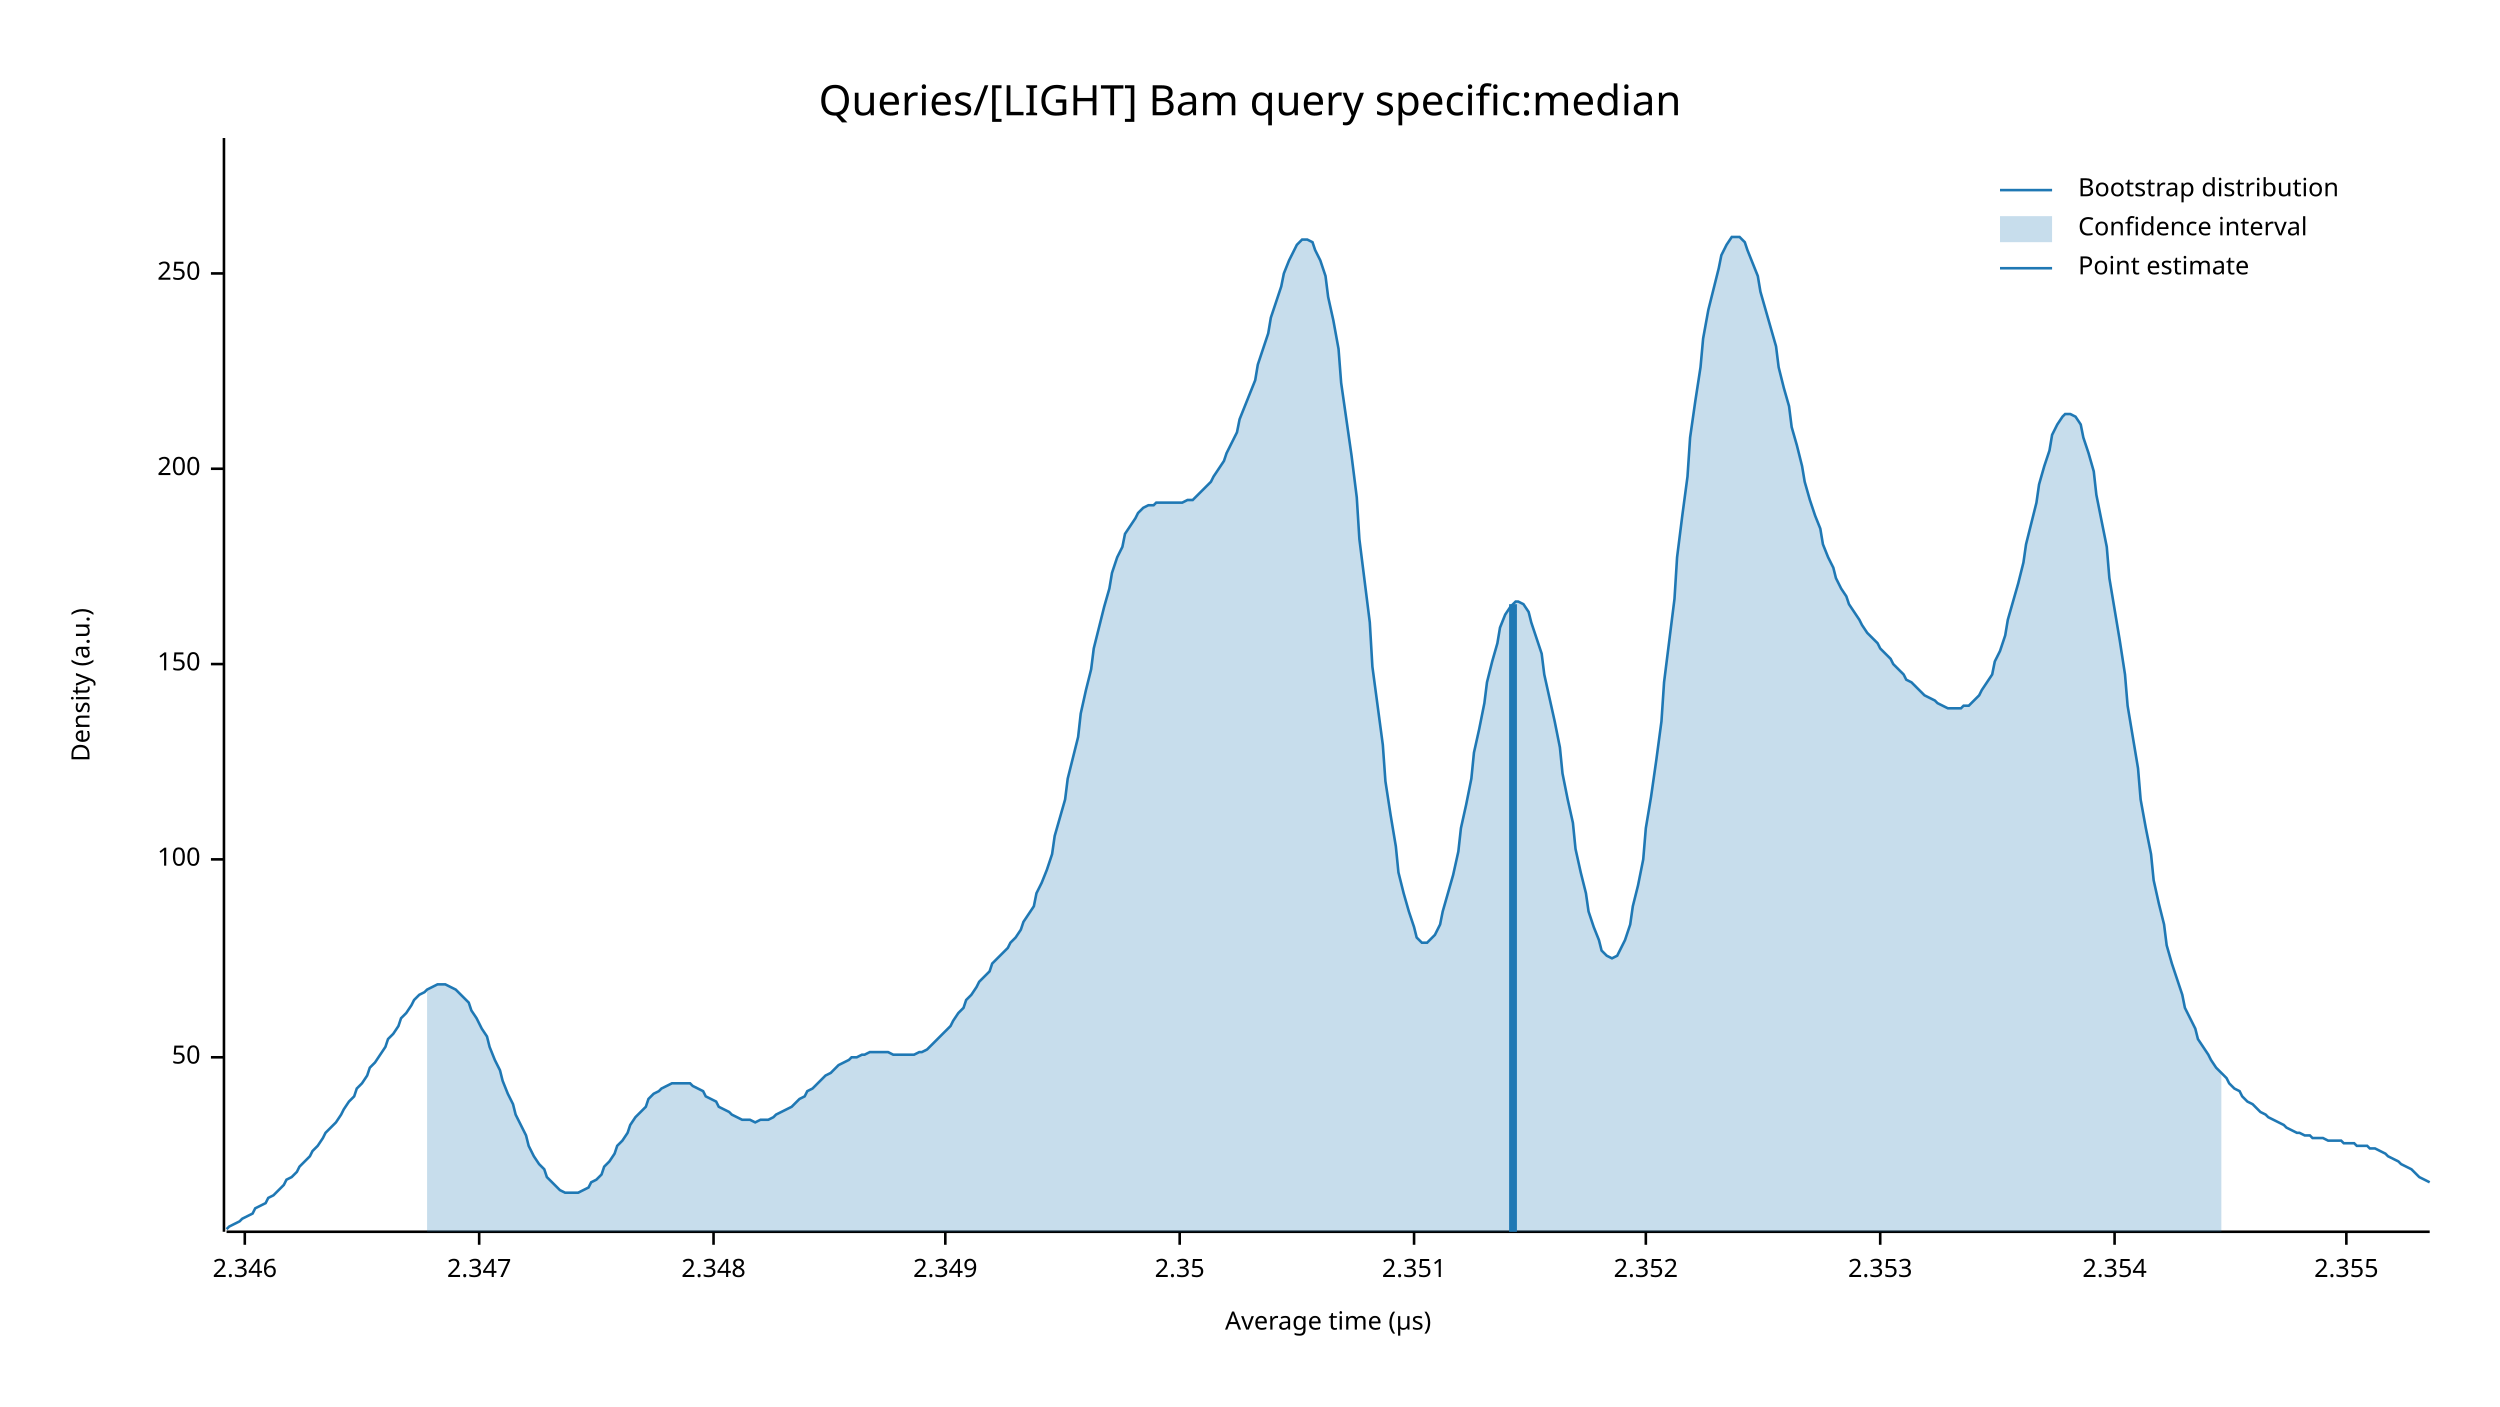
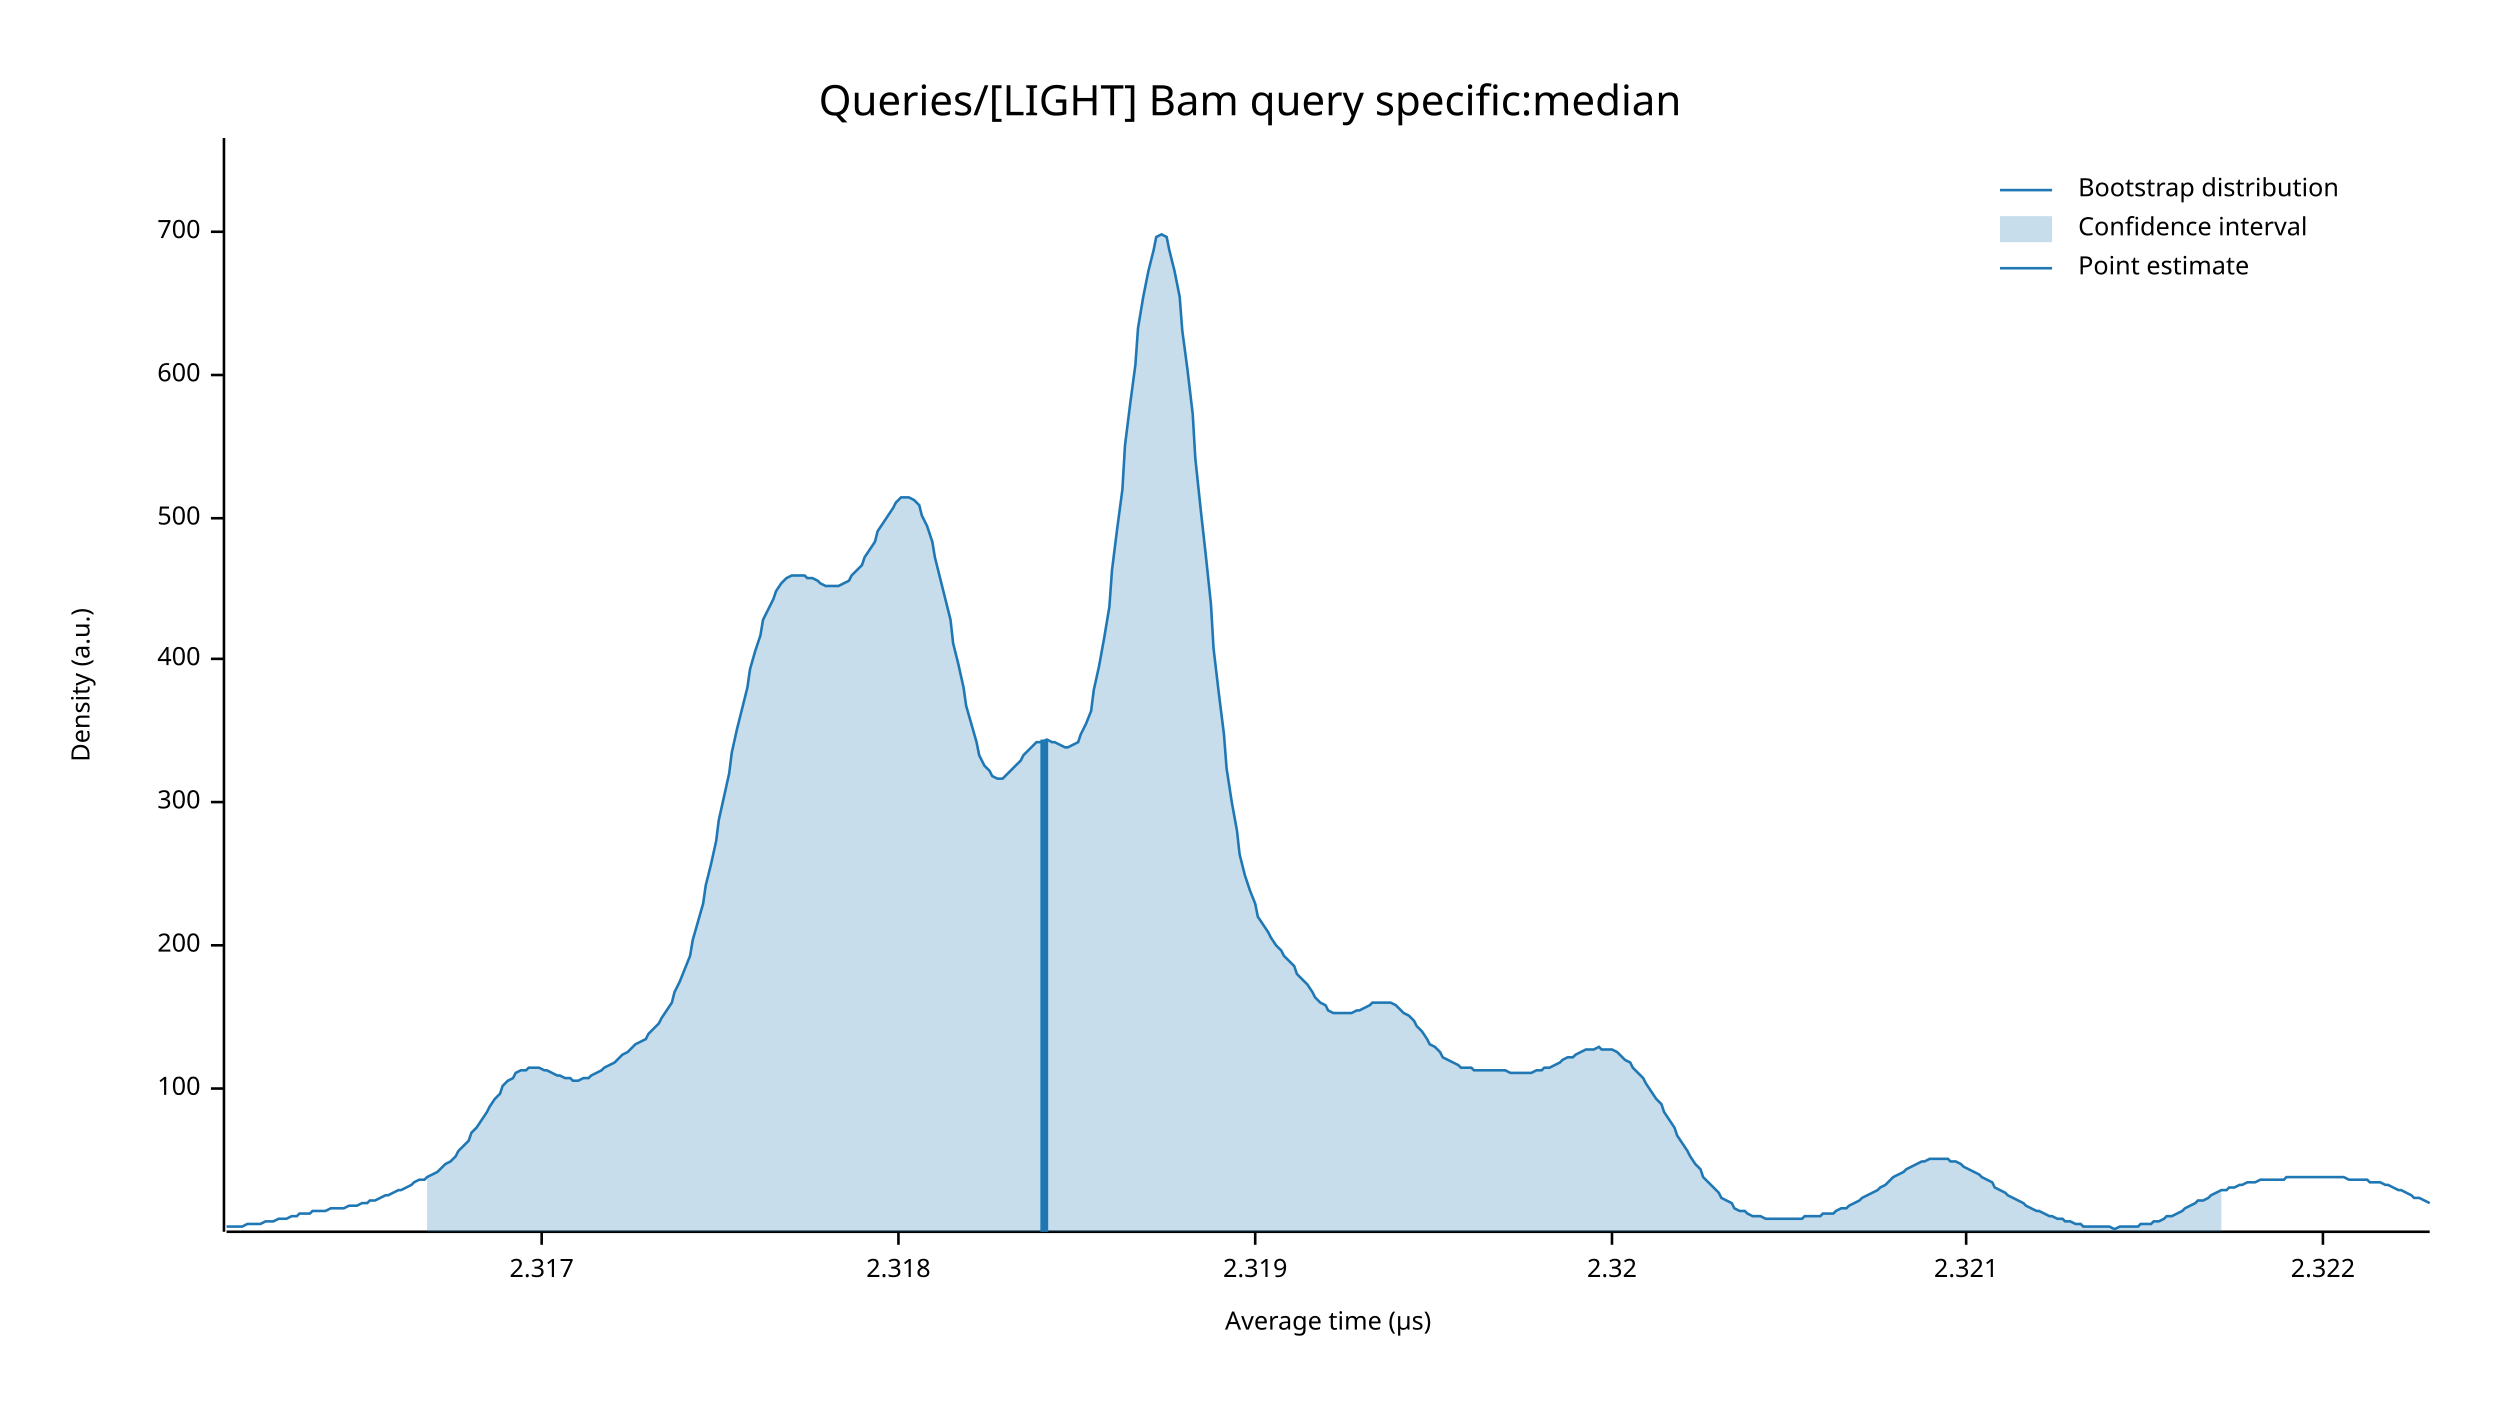
<svg xmlns="http://www.w3.org/2000/svg" width="960" height="540" viewBox="0 0 960 540">
  <text x="480" y="32" dy="0.76em" text-anchor="middle" font-family="sans-serif" font-size="16.129" opacity="1" fill="#000000">
Queries/[LIGHT] Bam query specific:median
</text>
  <text x="27" y="263" dy="0.76em" text-anchor="middle" font-family="sans-serif" font-size="9.677" opacity="1" fill="#000000" transform="rotate(270, 27, 263)">
Density (a.u.)
</text>
  <text x="510" y="513" dy="-0.5ex" text-anchor="middle" font-family="sans-serif" font-size="9.677" opacity="1" fill="#000000">
Average time (µs)
</text>
  <polyline fill="none" opacity="1" stroke="#000000" stroke-width="1" points="86,53 86,473 " />
-   <text x="77" y="406" dy="0.5ex" text-anchor="end" font-family="sans-serif" font-size="9.677" opacity="1" fill="#000000">
- 50
- </text>
-   <polyline fill="none" opacity="1" stroke="#000000" stroke-width="1" points="81,406 86,406 " />
-   <text x="77" y="330" dy="0.5ex" text-anchor="end" font-family="sans-serif" font-size="9.677" opacity="1" fill="#000000">
+   <text x="77" y="418" dy="0.5ex" text-anchor="end" font-family="sans-serif" font-size="9.677" opacity="1" fill="#000000">
100
</text>
-   <polyline fill="none" opacity="1" stroke="#000000" stroke-width="1" points="81,330 86,330 " />
-   <text x="77" y="255" dy="0.5ex" text-anchor="end" font-family="sans-serif" font-size="9.677" opacity="1" fill="#000000">
- 150
- </text>
-   <polyline fill="none" opacity="1" stroke="#000000" stroke-width="1" points="81,255 86,255 " />
-   <text x="77" y="180" dy="0.5ex" text-anchor="end" font-family="sans-serif" font-size="9.677" opacity="1" fill="#000000">
+   <polyline fill="none" opacity="1" stroke="#000000" stroke-width="1" points="81,418 86,418 " />
+   <text x="77" y="363" dy="0.5ex" text-anchor="end" font-family="sans-serif" font-size="9.677" opacity="1" fill="#000000">
200
</text>
-   <polyline fill="none" opacity="1" stroke="#000000" stroke-width="1" points="81,180 86,180 " />
-   <text x="77" y="105" dy="0.5ex" text-anchor="end" font-family="sans-serif" font-size="9.677" opacity="1" fill="#000000">
- 250
+   <polyline fill="none" opacity="1" stroke="#000000" stroke-width="1" points="81,363 86,363 " />
+   <text x="77" y="308" dy="0.5ex" text-anchor="end" font-family="sans-serif" font-size="9.677" opacity="1" fill="#000000">
+ 300
</text>
-   <polyline fill="none" opacity="1" stroke="#000000" stroke-width="1" points="81,105 86,105 " />
+   <polyline fill="none" opacity="1" stroke="#000000" stroke-width="1" points="81,308 86,308 " />
+   <text x="77" y="253" dy="0.5ex" text-anchor="end" font-family="sans-serif" font-size="9.677" opacity="1" fill="#000000">
+ 400
+ </text>
+   <polyline fill="none" opacity="1" stroke="#000000" stroke-width="1" points="81,253 86,253 " />
+   <text x="77" y="199" dy="0.5ex" text-anchor="end" font-family="sans-serif" font-size="9.677" opacity="1" fill="#000000">
+ 500
+ </text>
+   <polyline fill="none" opacity="1" stroke="#000000" stroke-width="1" points="81,199 86,199 " />
+   <text x="77" y="144" dy="0.5ex" text-anchor="end" font-family="sans-serif" font-size="9.677" opacity="1" fill="#000000">
+ 600
+ </text>
+   <polyline fill="none" opacity="1" stroke="#000000" stroke-width="1" points="81,144 86,144 " />
+   <text x="77" y="89" dy="0.5ex" text-anchor="end" font-family="sans-serif" font-size="9.677" opacity="1" fill="#000000">
+ 700
+ </text>
+   <polyline fill="none" opacity="1" stroke="#000000" stroke-width="1" points="81,89 86,89 " />
  <polyline fill="none" opacity="1" stroke="#000000" stroke-width="1" points="87,473 933,473 " />
-   <text x="94" y="483" dy="0.76em" text-anchor="middle" font-family="sans-serif" font-size="9.677" opacity="1" fill="#000000">
- 2.346
+   <text x="208" y="483" dy="0.76em" text-anchor="middle" font-family="sans-serif" font-size="9.677" opacity="1" fill="#000000">
+ 2.317
</text>
-   <polyline fill="none" opacity="1" stroke="#000000" stroke-width="1" points="94,473 94,478 " />
-   <text x="184" y="483" dy="0.76em" text-anchor="middle" font-family="sans-serif" font-size="9.677" opacity="1" fill="#000000">
- 2.347
+   <polyline fill="none" opacity="1" stroke="#000000" stroke-width="1" points="208,473 208,478 " />
+   <text x="345" y="483" dy="0.76em" text-anchor="middle" font-family="sans-serif" font-size="9.677" opacity="1" fill="#000000">
+ 2.318
</text>
-   <polyline fill="none" opacity="1" stroke="#000000" stroke-width="1" points="184,473 184,478 " />
-   <text x="274" y="483" dy="0.76em" text-anchor="middle" font-family="sans-serif" font-size="9.677" opacity="1" fill="#000000">
- 2.348
+   <polyline fill="none" opacity="1" stroke="#000000" stroke-width="1" points="345,473 345,478 " />
+   <text x="482" y="483" dy="0.76em" text-anchor="middle" font-family="sans-serif" font-size="9.677" opacity="1" fill="#000000">
+ 2.319
</text>
-   <polyline fill="none" opacity="1" stroke="#000000" stroke-width="1" points="274,473 274,478 " />
-   <text x="363" y="483" dy="0.76em" text-anchor="middle" font-family="sans-serif" font-size="9.677" opacity="1" fill="#000000">
- 2.349
+   <polyline fill="none" opacity="1" stroke="#000000" stroke-width="1" points="482,473 482,478 " />
+   <text x="619" y="483" dy="0.76em" text-anchor="middle" font-family="sans-serif" font-size="9.677" opacity="1" fill="#000000">
+ 2.32
</text>
-   <polyline fill="none" opacity="1" stroke="#000000" stroke-width="1" points="363,473 363,478 " />
-   <text x="453" y="483" dy="0.76em" text-anchor="middle" font-family="sans-serif" font-size="9.677" opacity="1" fill="#000000">
- 2.35
+   <polyline fill="none" opacity="1" stroke="#000000" stroke-width="1" points="619,473 619,478 " />
+   <text x="755" y="483" dy="0.76em" text-anchor="middle" font-family="sans-serif" font-size="9.677" opacity="1" fill="#000000">
+ 2.321
</text>
-   <polyline fill="none" opacity="1" stroke="#000000" stroke-width="1" points="453,473 453,478 " />
-   <text x="543" y="483" dy="0.76em" text-anchor="middle" font-family="sans-serif" font-size="9.677" opacity="1" fill="#000000">
- 2.351
+   <polyline fill="none" opacity="1" stroke="#000000" stroke-width="1" points="755,473 755,478 " />
+   <text x="892" y="483" dy="0.76em" text-anchor="middle" font-family="sans-serif" font-size="9.677" opacity="1" fill="#000000">
+ 2.322
</text>
-   <polyline fill="none" opacity="1" stroke="#000000" stroke-width="1" points="543,473 543,478 " />
-   <text x="632" y="483" dy="0.76em" text-anchor="middle" font-family="sans-serif" font-size="9.677" opacity="1" fill="#000000">
- 2.352
- </text>
-   <polyline fill="none" opacity="1" stroke="#000000" stroke-width="1" points="632,473 632,478 " />
-   <text x="722" y="483" dy="0.76em" text-anchor="middle" font-family="sans-serif" font-size="9.677" opacity="1" fill="#000000">
- 2.353
- </text>
-   <polyline fill="none" opacity="1" stroke="#000000" stroke-width="1" points="722,473 722,478 " />
-   <text x="812" y="483" dy="0.76em" text-anchor="middle" font-family="sans-serif" font-size="9.677" opacity="1" fill="#000000">
- 2.354
- </text>
-   <polyline fill="none" opacity="1" stroke="#000000" stroke-width="1" points="812,473 812,478 " />
-   <text x="901" y="483" dy="0.76em" text-anchor="middle" font-family="sans-serif" font-size="9.677" opacity="1" fill="#000000">
- 2.355
- </text>
-   <polyline fill="none" opacity="1" stroke="#000000" stroke-width="1" points="901,473 901,478 " />
-   <polyline fill="none" opacity="1" stroke="#1F78B4" stroke-width="1" points="87,472 88,471 90,470 92,469 93,468 95,467 97,466 98,464 100,463 102,462 103,460 105,459 107,457 109,455 110,453 112,452 114,450 115,448 117,446 119,444 120,442 122,440 124,437 125,435 127,433 129,431 131,428 132,426 134,423 136,421 137,418 139,416 141,413 142,410 144,408 146,405 148,402 149,399 151,397 153,394 154,391 156,389 158,386 159,384 161,382 163,381 164,380 166,379 168,378 170,378 171,378 173,379 175,380 176,381 178,383 180,385 181,388 183,391 185,395 187,398 188,402 190,407 192,411 193,415 195,420 197,424 198,428 200,432 202,436 203,440 205,444 207,447 209,449 210,452 212,454 214,456 215,457 217,458 219,458 220,458 222,458 224,457 226,456 227,454 229,453 231,451 232,448 234,446 236,443 237,440 239,438 241,435 242,432 244,429 246,427 248,425 249,422 251,420 253,419 254,418 256,417 258,416 259,416 261,416 263,416 265,416 266,417 268,418 270,419 271,421 273,422 275,423 276,425 278,426 280,427 281,428 283,429 285,430 287,430 288,430 290,431 292,430 293,430 295,430 297,429 298,428 300,427 302,426 304,425 305,424 307,422 309,421 310,419 312,418 314,416 315,415 317,413 319,412 320,411 322,409 324,408 326,407 327,406 329,406 331,405 332,405 334,404 336,404 337,404 339,404 341,404 343,405 344,405 346,405 348,405 349,405 351,405 353,404 354,404 356,403 358,401 359,400 361,398 363,396 365,394 366,392 368,389 370,387 371,384 373,382 375,379 376,377 378,375 380,373 381,370 383,368 385,366 387,364 388,362 390,360 392,357 393,354 395,351 397,348 398,343 400,339 402,334 404,328 405,321 407,314 409,307 410,299 412,291 414,283 415,274 417,265 419,257 420,249 422,241 424,233 426,226 427,220 429,214 431,210 432,205 434,202 436,199 437,197 439,195 441,194 443,194 444,193 446,193 448,193 449,193 451,193 453,193 454,193 456,192 458,192 459,191 461,189 463,187 465,185 466,183 468,180 470,177 471,174 473,170 475,166 476,161 478,156 480,151 482,146 483,140 485,134 487,128 488,122 490,116 492,110 493,105 495,100 497,96 498,94 500,92 502,92 504,93 505,96 507,100 509,106 510,114 512,123 514,134 515,147 517,161 519,175 521,191 522,207 524,223 526,239 527,256 529,271 531,286 532,300 534,313 536,325 537,335 539,343 541,350 543,356 544,360 546,362 548,362 549,361 551,359 553,355 554,350 556,343 558,336 560,327 561,318 563,309 565,299 566,289 568,280 570,270 571,262 573,254 575,247 576,241 578,236 580,233 582,231 583,231 585,232 587,235 588,239 590,245 592,251 593,259 595,268 597,277 599,287 600,297 602,307 604,316 605,326 607,335 609,343 610,350 612,356 614,361 615,365 617,367 619,368 621,367 622,365 624,361 626,355 627,348 629,340 631,330 632,318 634,306 636,292 638,277 639,262 641,246 643,230 644,214 646,198 648,183 649,168 651,154 653,141 654,130 656,119 658,111 660,103 661,98 663,94 665,91 666,91 668,91 670,93 671,96 673,101 675,106 676,112 678,119 680,126 682,133 683,141 685,149 687,156 688,164 690,171 692,179 693,185 695,192 697,198 699,203 700,209 702,214 704,218 705,222 707,226 709,229 710,232 712,235 714,238 715,240 717,243 719,245 721,247 722,249 724,251 726,253 727,255 729,257 731,259 732,261 734,262 736,264 738,266 739,267 741,268 743,269 744,270 746,271 748,272 749,272 751,272 753,272 754,271 756,271 758,269 760,267 761,265 763,262 765,259 766,254 768,250 770,244 771,238 773,231 775,224 777,216 778,209 780,201 782,193 783,186 785,179 787,173 788,167 790,163 792,160 793,159 795,159 797,160 799,163 800,168 802,174 804,181 805,190 807,200 809,210 810,222 812,234 814,246 816,259 817,271 819,283 821,295 822,307 824,318 826,328 827,338 829,347 831,355 832,363 834,370 836,376 838,382 839,387 841,391 843,395 844,399 846,402 848,405 849,407 851,410 853,412 855,414 856,416 858,418 860,419 861,421 863,423 865,424 866,425 868,427 870,428 871,429 873,430 875,431 877,432 878,433 880,434 882,435 883,435 885,436 887,436 888,437 890,437 892,437 894,438 895,438 897,438 899,438 900,439 902,439 904,439 905,440 907,440 909,440 910,441 912,441 914,442 916,443 917,444 919,445 921,446 922,447 924,448 926,449 927,450 929,452 931,453 933,454 " />
-   <polygon opacity="0.25" fill="#1F78B4" points="164,380 166,379 168,378 170,378 171,378 173,379 175,380 176,381 178,383 180,385 181,388 183,391 185,395 187,398 188,402 190,407 192,411 193,415 195,420 197,424 198,428 200,432 202,436 203,440 205,444 207,447 209,449 210,452 212,454 214,456 215,457 217,458 219,458 220,458 222,458 224,457 226,456 227,454 229,453 231,451 232,448 234,446 236,443 237,440 239,438 241,435 242,432 244,429 246,427 248,425 249,422 251,420 253,419 254,418 256,417 258,416 259,416 261,416 263,416 265,416 266,417 268,418 270,419 271,421 273,422 275,423 276,425 278,426 280,427 281,428 283,429 285,430 287,430 288,430 290,431 292,430 293,430 295,430 297,429 298,428 300,427 302,426 304,425 305,424 307,422 309,421 310,419 312,418 314,416 315,415 317,413 319,412 320,411 322,409 324,408 326,407 327,406 329,406 331,405 332,405 334,404 336,404 337,404 339,404 341,404 343,405 344,405 346,405 348,405 349,405 351,405 353,404 354,404 356,403 358,401 359,400 361,398 363,396 365,394 366,392 368,389 370,387 371,384 373,382 375,379 376,377 378,375 380,373 381,370 383,368 385,366 387,364 388,362 390,360 392,357 393,354 395,351 397,348 398,343 400,339 402,334 404,328 405,321 407,314 409,307 410,299 412,291 414,283 415,274 417,265 419,257 420,249 422,241 424,233 426,226 427,220 429,214 431,210 432,205 434,202 436,199 437,197 439,195 441,194 443,194 444,193 446,193 448,193 449,193 451,193 453,193 454,193 456,192 458,192 459,191 461,189 463,187 465,185 466,183 468,180 470,177 471,174 473,170 475,166 476,161 478,156 480,151 482,146 483,140 485,134 487,128 488,122 490,116 492,110 493,105 495,100 497,96 498,94 500,92 502,92 504,93 505,96 507,100 509,106 510,114 512,123 514,134 515,147 517,161 519,175 521,191 522,207 524,223 526,239 527,256 529,271 531,286 532,300 534,313 536,325 537,335 539,343 541,350 543,356 544,360 546,362 548,362 549,361 551,359 553,355 554,350 556,343 558,336 560,327 561,318 563,309 565,299 566,289 568,280 570,270 571,262 573,254 575,247 576,241 578,236 580,233 582,231 583,231 585,232 587,235 588,239 590,245 592,251 593,259 595,268 597,277 599,287 600,297 602,307 604,316 605,326 607,335 609,343 610,350 612,356 614,361 615,365 617,367 619,368 621,367 622,365 624,361 626,355 627,348 629,340 631,330 632,318 634,306 636,292 638,277 639,262 641,246 643,230 644,214 646,198 648,183 649,168 651,154 653,141 654,130 656,119 658,111 660,103 661,98 663,94 665,91 666,91 668,91 670,93 671,96 673,101 675,106 676,112 678,119 680,126 682,133 683,141 685,149 687,156 688,164 690,171 692,179 693,185 695,192 697,198 699,203 700,209 702,214 704,218 705,222 707,226 709,229 710,232 712,235 714,238 715,240 717,243 719,245 721,247 722,249 724,251 726,253 727,255 729,257 731,259 732,261 734,262 736,264 738,266 739,267 741,268 743,269 744,270 746,271 748,272 749,272 751,272 753,272 754,271 756,271 758,269 760,267 761,265 763,262 765,259 766,254 768,250 770,244 771,238 773,231 775,224 777,216 778,209 780,201 782,193 783,186 785,179 787,173 788,167 790,163 792,160 793,159 795,159 797,160 799,163 800,168 802,174 804,181 805,190 807,200 809,210 810,222 812,234 814,246 816,259 817,271 819,283 821,295 822,307 824,318 826,328 827,338 829,347 831,355 832,363 834,370 836,376 838,382 839,387 841,391 843,395 844,399 846,402 848,405 849,407 851,410 853,412 853,473 164,473 " />
-   <polyline fill="none" opacity="1" stroke="#1F78B4" stroke-width="3" points="581,473 581,232 " />
+   <polyline fill="none" opacity="1" stroke="#000000" stroke-width="1" points="892,473 892,478 " />
+   <polyline fill="none" opacity="1" stroke="#1F78B4" stroke-width="1" points="87,471 88,471 90,471 92,471 93,471 95,470 97,470 98,470 100,470 102,469 103,469 105,469 107,468 109,468 110,468 112,467 114,467 115,466 117,466 119,466 120,465 122,465 124,465 125,465 127,464 129,464 131,464 132,464 134,463 136,463 137,463 139,462 141,462 142,461 144,461 146,460 148,459 149,459 151,458 153,457 154,457 156,456 158,455 159,454 161,453 163,453 164,452 166,451 168,450 170,448 171,447 173,446 175,444 176,442 178,440 180,438 181,435 183,433 185,430 187,427 188,425 190,422 192,420 193,417 195,415 197,414 198,412 200,411 202,411 203,410 205,410 207,410 209,411 210,411 212,412 214,413 215,413 217,414 219,414 220,415 222,415 224,414 226,414 227,413 229,412 231,411 232,410 234,409 236,408 237,407 239,405 241,404 242,403 244,401 246,400 248,399 249,397 251,395 253,393 254,391 256,388 258,385 259,381 261,377 263,372 265,367 266,361 268,354 270,347 271,340 273,332 275,323 276,315 278,306 280,297 281,289 283,280 285,272 287,264 288,257 290,250 292,244 293,238 295,234 297,230 298,227 300,224 302,222 304,221 305,221 307,221 309,221 310,222 312,222 314,223 315,224 317,225 319,225 320,225 322,225 324,224 326,223 327,221 329,219 331,217 332,214 334,211 336,208 337,204 339,201 341,198 343,195 344,193 346,191 348,191 349,191 351,192 353,194 354,198 356,202 358,208 359,214 361,222 363,230 365,238 366,247 368,255 370,264 371,271 373,278 375,285 376,290 378,294 380,296 381,298 383,299 385,299 387,297 388,296 390,294 392,292 393,290 395,288 397,286 398,285 400,285 402,284 404,285 405,285 407,286 409,287 410,287 412,286 414,285 415,282 417,278 419,273 420,265 422,256 424,245 426,233 427,219 429,203 431,188 432,171 434,155 436,140 437,126 439,114 441,104 443,96 444,91 446,90 448,91 449,96 451,104 453,114 454,127 456,142 458,159 459,176 461,195 463,213 465,232 466,249 468,266 470,282 471,295 473,308 475,319 476,328 478,336 480,342 482,347 483,352 485,355 487,358 488,360 490,363 492,365 493,367 495,369 497,371 498,374 500,376 502,378 504,381 505,383 507,385 509,386 510,388 512,389 514,389 515,389 517,389 519,389 521,388 522,388 524,387 526,386 527,385 529,385 531,385 532,385 534,385 536,386 537,387 539,389 541,390 543,392 544,394 546,396 548,399 549,401 551,402 553,404 554,406 556,407 558,408 560,409 561,410 563,410 565,410 566,411 568,411 570,411 571,411 573,411 575,411 576,411 578,411 580,412 582,412 583,412 585,412 587,412 588,412 590,411 592,411 593,410 595,410 597,409 599,408 600,407 602,406 604,406 605,405 607,404 609,403 610,403 612,403 614,402 615,403 617,403 619,403 621,404 622,405 624,407 626,408 627,410 629,412 631,414 632,416 634,419 636,422 638,424 639,427 641,430 643,433 644,436 646,439 648,442 649,444 651,447 653,449 654,452 656,454 658,456 660,458 661,460 663,461 665,462 666,464 668,465 670,465 671,466 673,467 675,467 676,467 678,468 680,468 682,468 683,468 685,468 687,468 688,468 690,468 692,468 693,467 695,467 697,467 699,467 700,466 702,466 704,466 705,465 707,464 709,464 710,463 712,462 714,461 715,460 717,459 719,458 721,457 722,456 724,455 726,453 727,452 729,451 731,450 732,449 734,448 736,447 738,446 739,446 741,445 743,445 744,445 746,445 748,445 749,446 751,446 753,447 754,448 756,449 758,450 760,451 761,452 763,453 765,454 766,456 768,457 770,458 771,459 773,460 775,461 777,462 778,463 780,464 782,465 783,465 785,466 787,467 788,467 790,468 792,468 793,469 795,469 797,470 799,470 800,471 802,471 804,471 805,471 807,471 809,471 810,471 812,472 814,471 816,471 817,471 819,471 821,471 822,470 824,470 826,470 827,469 829,469 831,468 832,467 834,467 836,466 838,465 839,464 841,463 843,462 844,461 846,461 848,460 849,459 851,458 853,457 855,457 856,456 858,456 860,455 861,455 863,454 865,454 866,454 868,453 870,453 871,453 873,453 875,453 877,453 878,452 880,452 882,452 883,452 885,452 887,452 888,452 890,452 892,452 894,452 895,452 897,452 899,452 900,452 902,453 904,453 905,453 907,453 909,453 910,454 912,454 914,454 916,455 917,455 919,456 921,457 922,457 924,458 926,459 927,460 929,460 931,461 933,462 " />
+   <polygon opacity="0.25" fill="#1F78B4" points="164,452 166,451 168,450 170,448 171,447 173,446 175,444 176,442 178,440 180,438 181,435 183,433 185,430 187,427 188,425 190,422 192,420 193,417 195,415 197,414 198,412 200,411 202,411 203,410 205,410 207,410 209,411 210,411 212,412 214,413 215,413 217,414 219,414 220,415 222,415 224,414 226,414 227,413 229,412 231,411 232,410 234,409 236,408 237,407 239,405 241,404 242,403 244,401 246,400 248,399 249,397 251,395 253,393 254,391 256,388 258,385 259,381 261,377 263,372 265,367 266,361 268,354 270,347 271,340 273,332 275,323 276,315 278,306 280,297 281,289 283,280 285,272 287,264 288,257 290,250 292,244 293,238 295,234 297,230 298,227 300,224 302,222 304,221 305,221 307,221 309,221 310,222 312,222 314,223 315,224 317,225 319,225 320,225 322,225 324,224 326,223 327,221 329,219 331,217 332,214 334,211 336,208 337,204 339,201 341,198 343,195 344,193 346,191 348,191 349,191 351,192 353,194 354,198 356,202 358,208 359,214 361,222 363,230 365,238 366,247 368,255 370,264 371,271 373,278 375,285 376,290 378,294 380,296 381,298 383,299 385,299 387,297 388,296 390,294 392,292 393,290 395,288 397,286 398,285 400,285 402,284 404,285 405,285 407,286 409,287 410,287 412,286 414,285 415,282 417,278 419,273 420,265 422,256 424,245 426,233 427,219 429,203 431,188 432,171 434,155 436,140 437,126 439,114 441,104 443,96 444,91 446,90 448,91 449,96 451,104 453,114 454,127 456,142 458,159 459,176 461,195 463,213 465,232 466,249 468,266 470,282 471,295 473,308 475,319 476,328 478,336 480,342 482,347 483,352 485,355 487,358 488,360 490,363 492,365 493,367 495,369 497,371 498,374 500,376 502,378 504,381 505,383 507,385 509,386 510,388 512,389 514,389 515,389 517,389 519,389 521,388 522,388 524,387 526,386 527,385 529,385 531,385 532,385 534,385 536,386 537,387 539,389 541,390 543,392 544,394 546,396 548,399 549,401 551,402 553,404 554,406 556,407 558,408 560,409 561,410 563,410 565,410 566,411 568,411 570,411 571,411 573,411 575,411 576,411 578,411 580,412 582,412 583,412 585,412 587,412 588,412 590,411 592,411 593,410 595,410 597,409 599,408 600,407 602,406 604,406 605,405 607,404 609,403 610,403 612,403 614,402 615,403 617,403 619,403 621,404 622,405 624,407 626,408 627,410 629,412 631,414 632,416 634,419 636,422 638,424 639,427 641,430 643,433 644,436 646,439 648,442 649,444 651,447 653,449 654,452 656,454 658,456 660,458 661,460 663,461 665,462 666,464 668,465 670,465 671,466 673,467 675,467 676,467 678,468 680,468 682,468 683,468 685,468 687,468 688,468 690,468 692,468 693,467 695,467 697,467 699,467 700,466 702,466 704,466 705,465 707,464 709,464 710,463 712,462 714,461 715,460 717,459 719,458 721,457 722,456 724,455 726,453 727,452 729,451 731,450 732,449 734,448 736,447 738,446 739,446 741,445 743,445 744,445 746,445 748,445 749,446 751,446 753,447 754,448 756,449 758,450 760,451 761,452 763,453 765,454 766,456 768,457 770,458 771,459 773,460 775,461 777,462 778,463 780,464 782,465 783,465 785,466 787,467 788,467 790,468 792,468 793,469 795,469 797,470 799,470 800,471 802,471 804,471 805,471 807,471 809,471 810,471 812,472 814,471 816,471 817,471 819,471 821,471 822,470 824,470 826,470 827,469 829,469 831,468 832,467 834,467 836,466 838,465 839,464 841,463 843,462 844,461 846,461 848,460 849,459 851,458 853,457 853,473 164,473 " />
+   <polyline fill="none" opacity="1" stroke="#1F78B4" stroke-width="3" points="401,473 401,284 " />
  <text x="798" y="68" dy="0.76em" text-anchor="start" font-family="sans-serif" font-size="9.677" opacity="1" fill="#000000">
Bootstrap distribution
</text>
  <text x="798" y="83" dy="0.76em" text-anchor="start" font-family="sans-serif" font-size="9.677" opacity="1" fill="#000000">
Confidence interval
</text>
  <text x="798" y="98" dy="0.76em" text-anchor="start" font-family="sans-serif" font-size="9.677" opacity="1" fill="#000000">
Point estimate
</text>
  <polyline fill="none" opacity="1" stroke="#1F78B4" stroke-width="1" points="768,73 788,73 " />
  <rect x="768" y="83" width="20" height="10" opacity="0.25" fill="#1F78B4" stroke="none" />
  <polyline fill="none" opacity="1" stroke="#1F78B4" stroke-width="1" points="768,103 788,103 " />
</svg>
